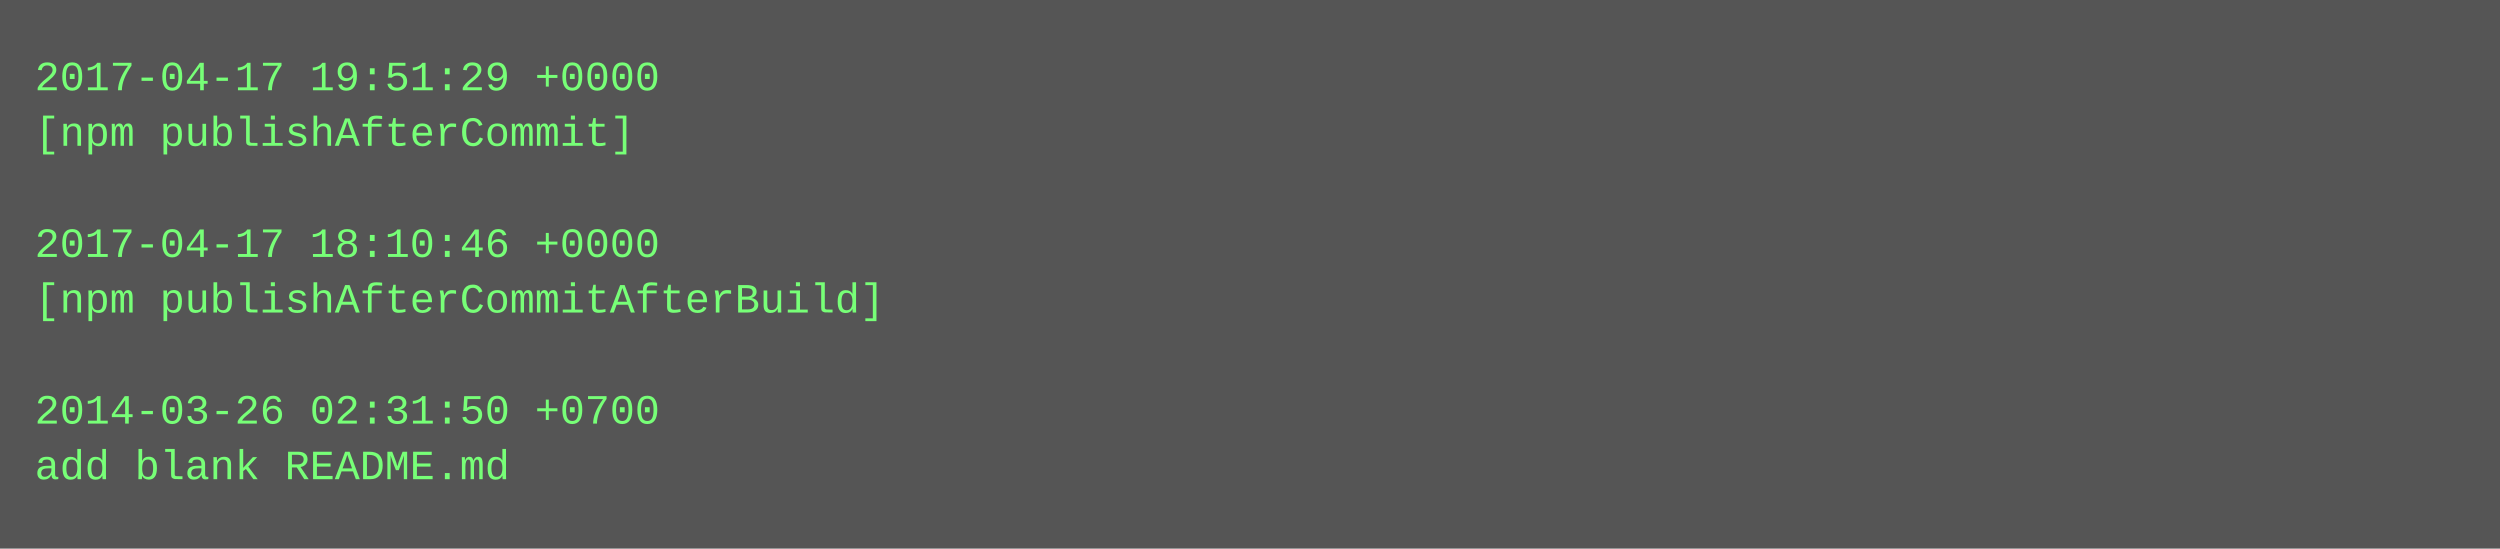
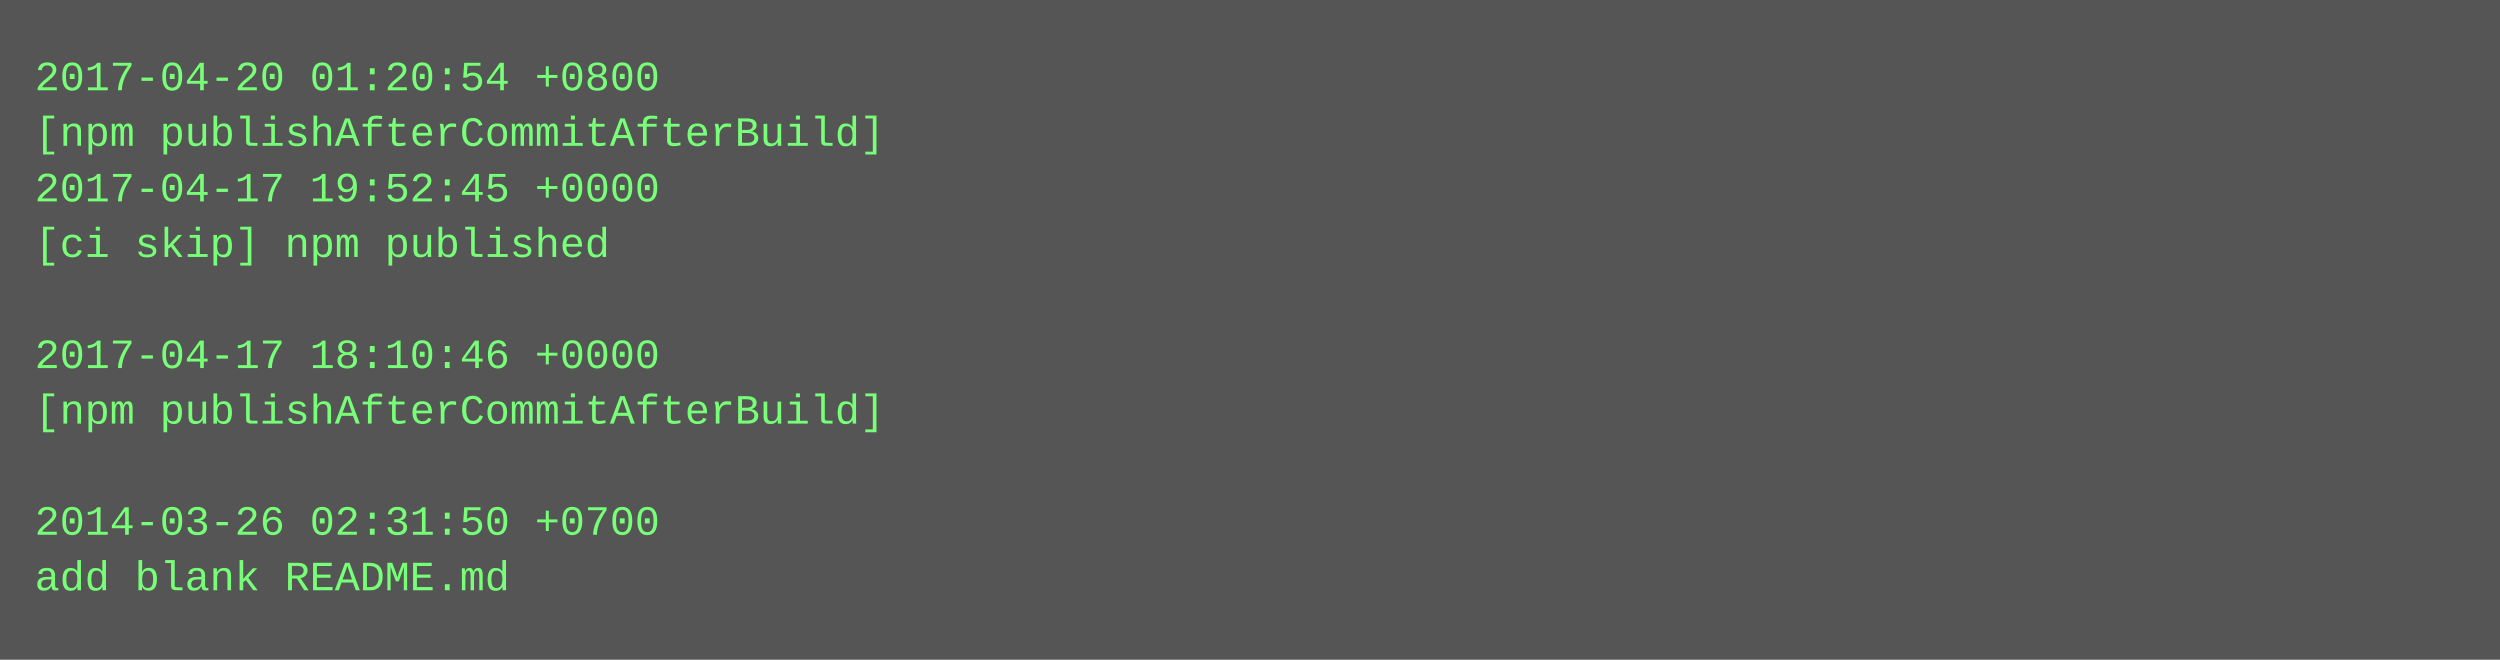
- <svg xmlns="http://www.w3.org/2000/svg" height="158" width="720">
-   <rect height="158" fill="#555" width="720" />
+ <svg xmlns="http://www.w3.org/2000/svg" height="190" width="720">
+   <rect height="190" fill="#555" width="720" />
  <text fill="#7f7" font-family="Courier New" font-size="12" xml:space="preserve">
-     <tspan x="10" y="26">2017-04-17 19:51:29 +0000</tspan>
-     <tspan x="10" y="42">[npm publishAfterCommit]</tspan>
-     <tspan x="10" y="58" />
-     <tspan x="10" y="74">2017-04-17 18:10:46 +0000</tspan>
-     <tspan x="10" y="90">[npm publishAfterCommitAfterBuild]</tspan>
-     <tspan x="10" y="106" />
-     <tspan x="10" y="122">2014-03-26 02:31:50 +0700</tspan>
-     <tspan x="10" y="138">add blank README.md</tspan>
+     <tspan x="10" y="26">2017-04-20 01:20:54 +0800</tspan>
+     <tspan x="10" y="42">[npm publishAfterCommitAfterBuild]</tspan>
+     <tspan x="10" y="58">2017-04-17 19:52:45 +0000</tspan>
+     <tspan x="10" y="74">[ci skip] npm published</tspan>
+     <tspan x="10" y="90" />
+     <tspan x="10" y="106">2017-04-17 18:10:46 +0000</tspan>
+     <tspan x="10" y="122">[npm publishAfterCommitAfterBuild]</tspan>
+     <tspan x="10" y="138" />
+     <tspan x="10" y="154">2014-03-26 02:31:50 +0700</tspan>
+     <tspan x="10" y="170">add blank README.md</tspan>
  </text>
</svg>
